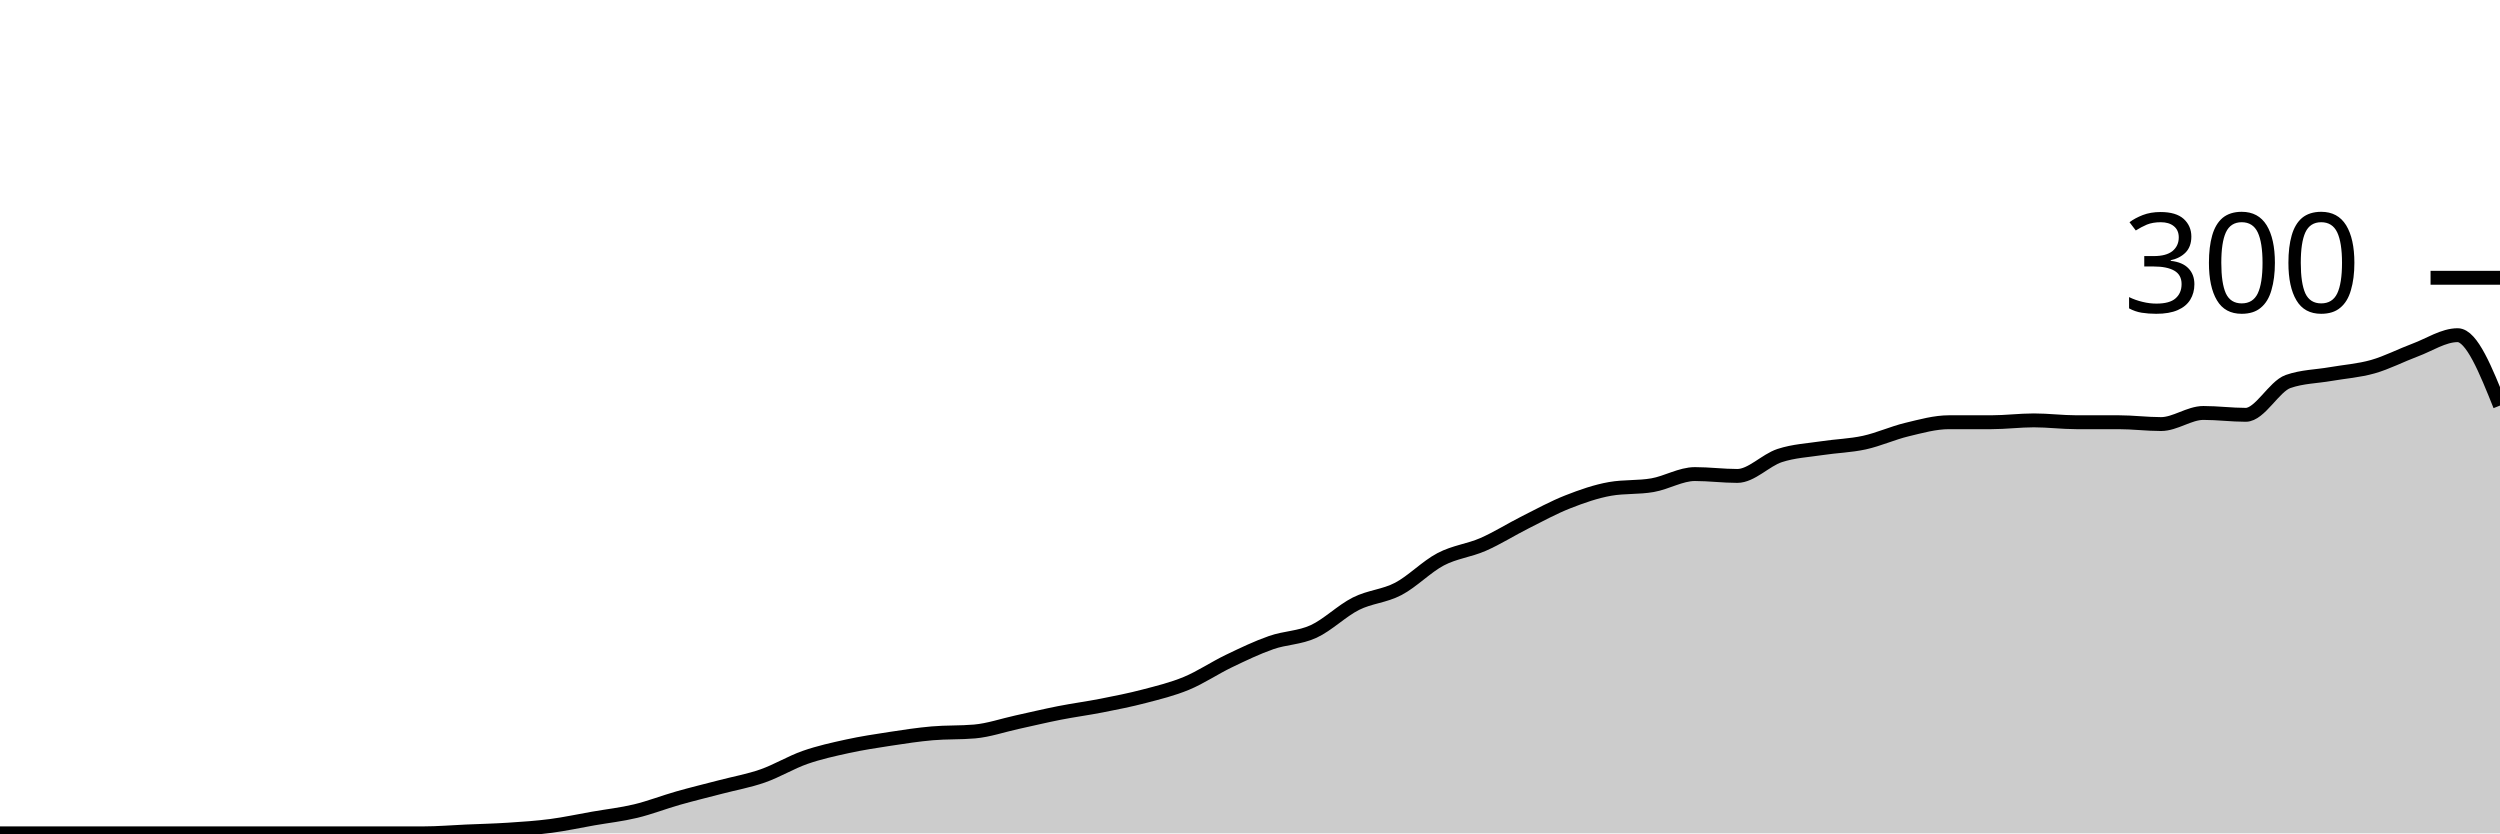
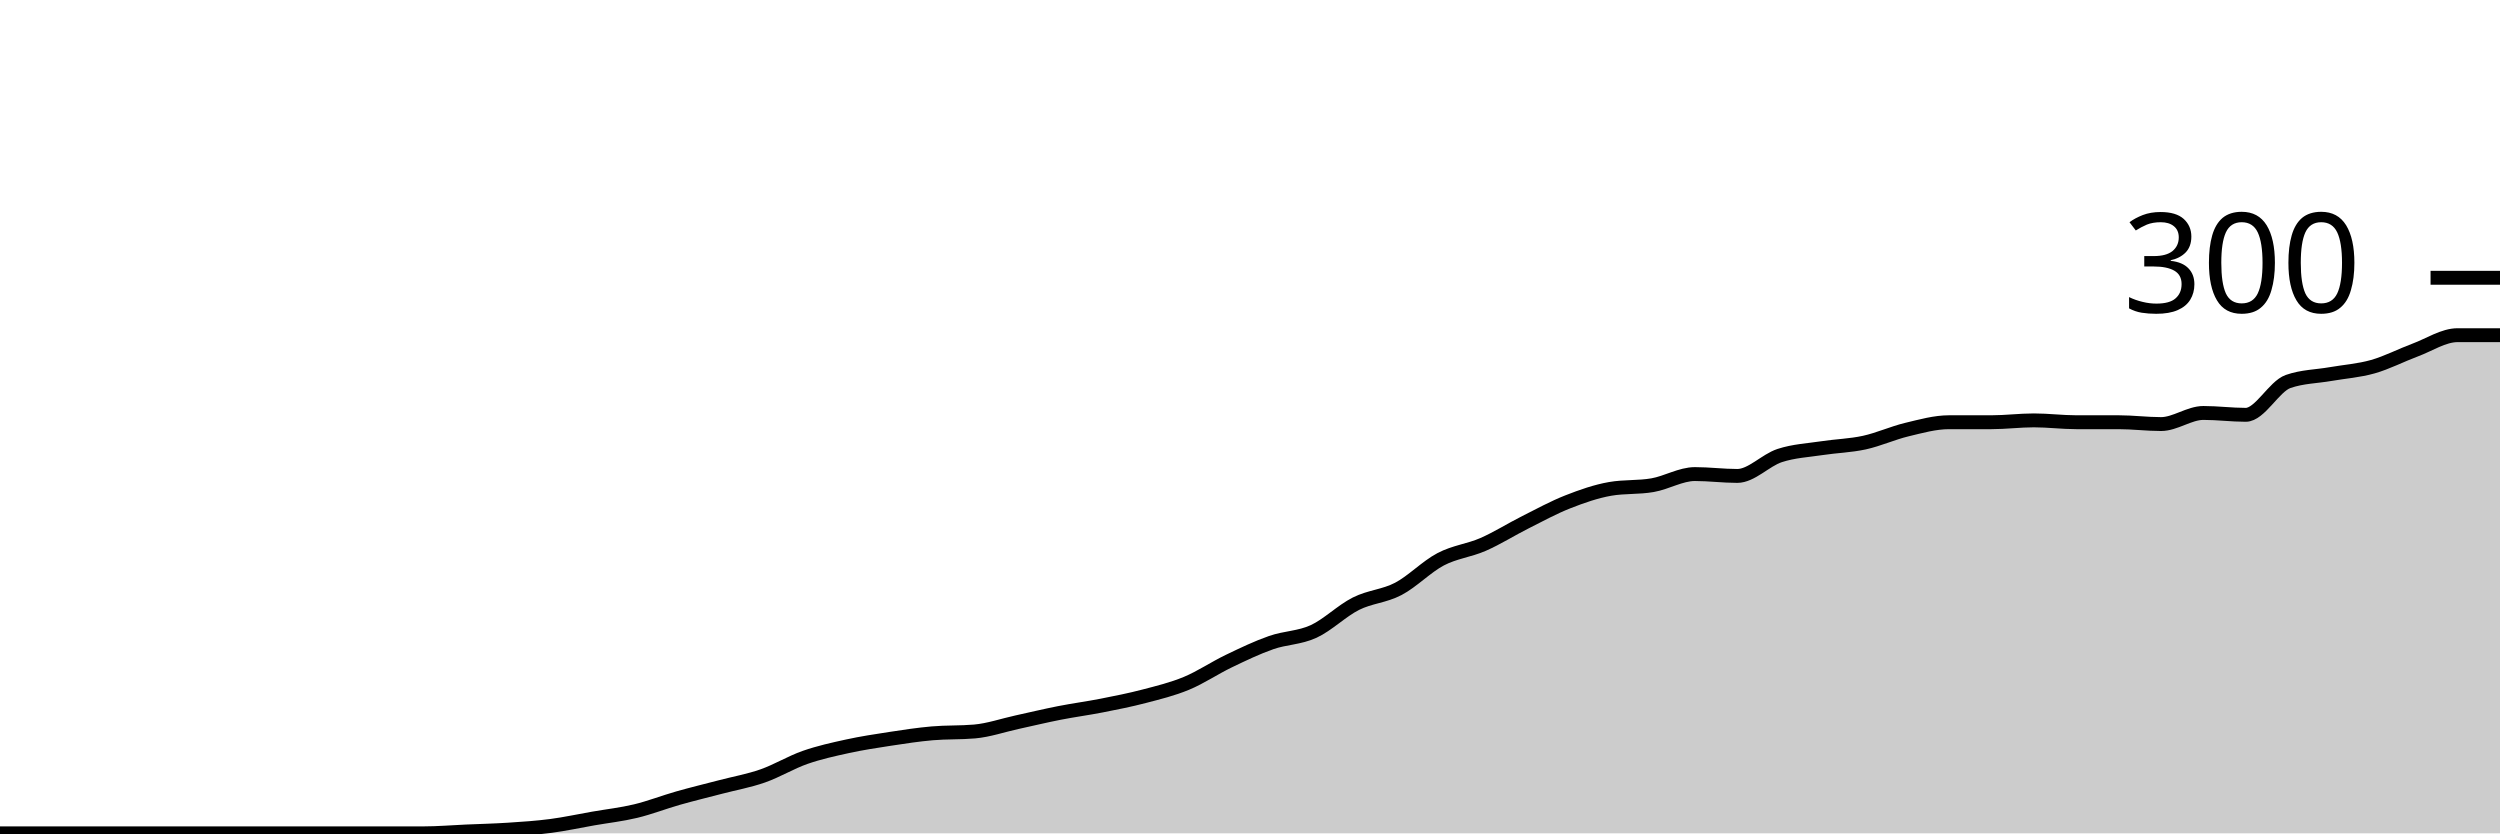
<svg xmlns="http://www.w3.org/2000/svg" viewBox="0 0 180 60">
  <g transform="translate(0,20)">
-     <path class="area" fill="rgba(0, 0, 0, 0.2)" d="M0,40C1.017,40,2.034,40,3.051,40C4.068,40,5.085,40,6.102,40C7.119,40,8.136,40,9.153,40C10.169,40,11.186,40,12.203,40C13.22,40,14.237,40,15.254,40C16.271,40,17.288,40,18.305,40C19.322,40,20.339,40,21.356,40C22.373,40,23.39,40,24.407,40C25.424,40,26.441,40,27.458,40C28.475,40,29.492,40,30.508,40C31.525,40,32.542,39.911,33.559,39.867C34.576,39.822,35.593,39.8,36.61,39.733C37.627,39.667,38.644,39.6,39.661,39.467C40.678,39.333,41.695,39.111,42.712,38.933C43.729,38.756,44.746,38.644,45.763,38.4C46.78,38.156,47.797,37.756,48.814,37.467C49.831,37.178,50.847,36.933,51.864,36.667C52.881,36.4,53.898,36.222,54.915,35.867C55.932,35.511,56.949,34.889,57.966,34.533C58.983,34.178,60,33.956,61.017,33.733C62.034,33.511,63.051,33.356,64.068,33.2C65.085,33.044,66.102,32.889,67.119,32.8C68.136,32.711,69.153,32.756,70.169,32.667C71.186,32.578,72.203,32.222,73.22,32C74.237,31.778,75.254,31.533,76.271,31.333C77.288,31.133,78.305,31,79.322,30.8C80.339,30.6,81.356,30.4,82.373,30.133C83.39,29.867,84.407,29.622,85.424,29.2C86.441,28.778,87.458,28.089,88.475,27.6C89.492,27.111,90.508,26.622,91.525,26.267C92.542,25.911,93.559,25.933,94.576,25.467C95.593,25,96.61,23.978,97.627,23.467C98.644,22.956,99.661,22.933,100.678,22.4C101.695,21.867,102.712,20.8,103.729,20.267C104.746,19.733,105.763,19.644,106.78,19.2C107.797,18.756,108.814,18.111,109.831,17.6C110.847,17.089,111.864,16.533,112.881,16.133C113.898,15.733,114.915,15.378,115.932,15.2C116.949,15.022,117.966,15.111,118.983,14.933C120,14.756,121.017,14.133,122.034,14.133C123.051,14.133,124.068,14.267,125.085,14.267C126.102,14.267,127.119,13.133,128.136,12.8C129.153,12.467,130.169,12.422,131.186,12.267C132.203,12.111,133.22,12.089,134.237,11.867C135.254,11.644,136.271,11.178,137.288,10.933C138.305,10.689,139.322,10.4,140.339,10.4C141.356,10.4,142.373,10.4,143.39,10.4C144.407,10.4,145.424,10.267,146.441,10.267C147.458,10.267,148.475,10.4,149.492,10.4C150.508,10.4,151.525,10.4,152.542,10.4C153.559,10.4,154.576,10.533,155.593,10.533C156.61,10.533,157.627,9.733,158.644,9.733C159.661,9.733,160.678,9.867,161.695,9.867C162.712,9.867,163.729,7.822,164.746,7.467C165.763,7.111,166.78,7.111,167.797,6.933C168.814,6.756,169.831,6.689,170.847,6.4C171.864,6.111,172.881,5.578,173.898,5.2C174.915,4.822,175.932,4.133,176.949,4.133C177.966,4.133,178.983,6.667,180,9.2L180,40C178.983,40,177.966,40,176.949,40C175.932,40,174.915,40,173.898,40C172.881,40,171.864,40,170.847,40C169.831,40,168.814,40,167.797,40C166.78,40,165.763,40,164.746,40C163.729,40,162.712,40,161.695,40C160.678,40,159.661,40,158.644,40C157.627,40,156.61,40,155.593,40C154.576,40,153.559,40,152.542,40C151.525,40,150.508,40,149.492,40C148.475,40,147.458,40,146.441,40C145.424,40,144.407,40,143.39,40C142.373,40,141.356,40,140.339,40C139.322,40,138.305,40,137.288,40C136.271,40,135.254,40,134.237,40C133.22,40,132.203,40,131.186,40C130.169,40,129.153,40,128.136,40C127.119,40,126.102,40,125.085,40C124.068,40,123.051,40,122.034,40C121.017,40,120,40,118.983,40C117.966,40,116.949,40,115.932,40C114.915,40,113.898,40,112.881,40C111.864,40,110.847,40,109.831,40C108.814,40,107.797,40,106.78,40C105.763,40,104.746,40,103.729,40C102.712,40,101.695,40,100.678,40C99.661,40,98.644,40,97.627,40C96.61,40,95.593,40,94.576,40C93.559,40,92.542,40,91.525,40C90.508,40,89.492,40,88.475,40C87.458,40,86.441,40,85.424,40C84.407,40,83.39,40,82.373,40C81.356,40,80.339,40,79.322,40C78.305,40,77.288,40,76.271,40C75.254,40,74.237,40,73.22,40C72.203,40,71.186,40,70.169,40C69.153,40,68.136,40,67.119,40C66.102,40,65.085,40,64.068,40C63.051,40,62.034,40,61.017,40C60,40,58.983,40,57.966,40C56.949,40,55.932,40,54.915,40C53.898,40,52.881,40,51.864,40C50.847,40,49.831,40,48.814,40C47.797,40,46.78,40,45.763,40C44.746,40,43.729,40,42.712,40C41.695,40,40.678,40,39.661,40C38.644,40,37.627,40,36.61,40C35.593,40,34.576,40,33.559,40C32.542,40,31.525,40,30.508,40C29.492,40,28.475,40,27.458,40C26.441,40,25.424,40,24.407,40C23.39,40,22.373,40,21.356,40C20.339,40,19.322,40,18.305,40C17.288,40,16.271,40,15.254,40C14.237,40,13.22,40,12.203,40C11.186,40,10.169,40,9.153,40C8.136,40,7.119,40,6.102,40C5.085,40,4.068,40,3.051,40C2.034,40,1.017,40,0,40Z" />
-     <path class="line" stroke="black" fill="none" d="M0,40C1.017,40,2.034,40,3.051,40C4.068,40,5.085,40,6.102,40C7.119,40,8.136,40,9.153,40C10.169,40,11.186,40,12.203,40C13.22,40,14.237,40,15.254,40C16.271,40,17.288,40,18.305,40C19.322,40,20.339,40,21.356,40C22.373,40,23.39,40,24.407,40C25.424,40,26.441,40,27.458,40C28.475,40,29.492,40,30.508,40C31.525,40,32.542,39.911,33.559,39.867C34.576,39.822,35.593,39.8,36.61,39.733C37.627,39.667,38.644,39.6,39.661,39.467C40.678,39.333,41.695,39.111,42.712,38.933C43.729,38.756,44.746,38.644,45.763,38.4C46.78,38.156,47.797,37.756,48.814,37.467C49.831,37.178,50.847,36.933,51.864,36.667C52.881,36.4,53.898,36.222,54.915,35.867C55.932,35.511,56.949,34.889,57.966,34.533C58.983,34.178,60,33.956,61.017,33.733C62.034,33.511,63.051,33.356,64.068,33.2C65.085,33.044,66.102,32.889,67.119,32.8C68.136,32.711,69.153,32.756,70.169,32.667C71.186,32.578,72.203,32.222,73.22,32C74.237,31.778,75.254,31.533,76.271,31.333C77.288,31.133,78.305,31,79.322,30.8C80.339,30.6,81.356,30.4,82.373,30.133C83.39,29.867,84.407,29.622,85.424,29.2C86.441,28.778,87.458,28.089,88.475,27.6C89.492,27.111,90.508,26.622,91.525,26.267C92.542,25.911,93.559,25.933,94.576,25.467C95.593,25,96.61,23.978,97.627,23.467C98.644,22.956,99.661,22.933,100.678,22.4C101.695,21.867,102.712,20.8,103.729,20.267C104.746,19.733,105.763,19.644,106.78,19.2C107.797,18.756,108.814,18.111,109.831,17.6C110.847,17.089,111.864,16.533,112.881,16.133C113.898,15.733,114.915,15.378,115.932,15.2C116.949,15.022,117.966,15.111,118.983,14.933C120,14.756,121.017,14.133,122.034,14.133C123.051,14.133,124.068,14.267,125.085,14.267C126.102,14.267,127.119,13.133,128.136,12.8C129.153,12.467,130.169,12.422,131.186,12.267C132.203,12.111,133.22,12.089,134.237,11.867C135.254,11.644,136.271,11.178,137.288,10.933C138.305,10.689,139.322,10.4,140.339,10.4C141.356,10.4,142.373,10.4,143.39,10.4C144.407,10.4,145.424,10.267,146.441,10.267C147.458,10.267,148.475,10.4,149.492,10.4C150.508,10.4,151.525,10.4,152.542,10.4C153.559,10.4,154.576,10.533,155.593,10.533C156.61,10.533,157.627,9.733,158.644,9.733C159.661,9.733,160.678,9.867,161.695,9.867C162.712,9.867,163.729,7.822,164.746,7.467C165.763,7.111,166.78,7.111,167.797,6.933C168.814,6.756,169.831,6.689,170.847,6.4C171.864,6.111,172.881,5.578,173.898,5.2C174.915,4.822,175.932,4.133,176.949,4.133C177.966,4.133,178.983,6.667,180,9.2" />
+     <path class="area" fill="rgba(0, 0, 0, 0.2)" d="M0,40C1.017,40,2.034,40,3.051,40C4.068,40,5.085,40,6.102,40C7.119,40,8.136,40,9.153,40C10.169,40,11.186,40,12.203,40C13.22,40,14.237,40,15.254,40C16.271,40,17.288,40,18.305,40C19.322,40,20.339,40,21.356,40C22.373,40,23.39,40,24.407,40C25.424,40,26.441,40,27.458,40C28.475,40,29.492,40,30.508,40C31.525,40,32.542,39.911,33.559,39.867C34.576,39.822,35.593,39.8,36.61,39.733C37.627,39.667,38.644,39.6,39.661,39.467C40.678,39.333,41.695,39.111,42.712,38.933C43.729,38.756,44.746,38.644,45.763,38.4C46.78,38.156,47.797,37.756,48.814,37.467C49.831,37.178,50.847,36.933,51.864,36.667C52.881,36.4,53.898,36.222,54.915,35.867C55.932,35.511,56.949,34.889,57.966,34.533C58.983,34.178,60,33.956,61.017,33.733C62.034,33.511,63.051,33.356,64.068,33.2C65.085,33.044,66.102,32.889,67.119,32.8C68.136,32.711,69.153,32.756,70.169,32.667C71.186,32.578,72.203,32.222,73.22,32C74.237,31.778,75.254,31.533,76.271,31.333C77.288,31.133,78.305,31,79.322,30.8C80.339,30.6,81.356,30.4,82.373,30.133C83.39,29.867,84.407,29.622,85.424,29.2C86.441,28.778,87.458,28.089,88.475,27.6C89.492,27.111,90.508,26.622,91.525,26.267C92.542,25.911,93.559,25.933,94.576,25.467C95.593,25,96.61,23.978,97.627,23.467C98.644,22.956,99.661,22.933,100.678,22.4C101.695,21.867,102.712,20.8,103.729,20.267C104.746,19.733,105.763,19.644,106.78,19.2C107.797,18.756,108.814,18.111,109.831,17.6C110.847,17.089,111.864,16.533,112.881,16.133C113.898,15.733,114.915,15.378,115.932,15.2C116.949,15.022,117.966,15.111,118.983,14.933C120,14.756,121.017,14.133,122.034,14.133C123.051,14.133,124.068,14.267,125.085,14.267C126.102,14.267,127.119,13.133,128.136,12.8C129.153,12.467,130.169,12.422,131.186,12.267C132.203,12.111,133.22,12.089,134.237,11.867C135.254,11.644,136.271,11.178,137.288,10.933C138.305,10.689,139.322,10.4,140.339,10.4C141.356,10.4,142.373,10.4,143.39,10.4C144.407,10.4,145.424,10.267,146.441,10.267C147.458,10.267,148.475,10.4,149.492,10.4C150.508,10.4,151.525,10.4,152.542,10.4C153.559,10.4,154.576,10.533,155.593,10.533C156.61,10.533,157.627,9.733,158.644,9.733C159.661,9.733,160.678,9.867,161.695,9.867C162.712,9.867,163.729,7.822,164.746,7.467C165.763,7.111,166.78,7.111,167.797,6.933C168.814,6.756,169.831,6.689,170.847,6.4C171.864,6.111,172.881,5.578,173.898,5.2C174.915,4.822,175.932,4.133,176.949,4.133C177.966,4.133,178.983,4.133,180,4.133L180,40C178.983,40,177.966,40,176.949,40C175.932,40,174.915,40,173.898,40C172.881,40,171.864,40,170.847,40C169.831,40,168.814,40,167.797,40C166.78,40,165.763,40,164.746,40C163.729,40,162.712,40,161.695,40C160.678,40,159.661,40,158.644,40C157.627,40,156.61,40,155.593,40C154.576,40,153.559,40,152.542,40C151.525,40,150.508,40,149.492,40C148.475,40,147.458,40,146.441,40C145.424,40,144.407,40,143.39,40C142.373,40,141.356,40,140.339,40C139.322,40,138.305,40,137.288,40C136.271,40,135.254,40,134.237,40C133.22,40,132.203,40,131.186,40C130.169,40,129.153,40,128.136,40C127.119,40,126.102,40,125.085,40C124.068,40,123.051,40,122.034,40C121.017,40,120,40,118.983,40C117.966,40,116.949,40,115.932,40C114.915,40,113.898,40,112.881,40C111.864,40,110.847,40,109.831,40C108.814,40,107.797,40,106.78,40C105.763,40,104.746,40,103.729,40C102.712,40,101.695,40,100.678,40C99.661,40,98.644,40,97.627,40C96.61,40,95.593,40,94.576,40C93.559,40,92.542,40,91.525,40C90.508,40,89.492,40,88.475,40C87.458,40,86.441,40,85.424,40C84.407,40,83.39,40,82.373,40C81.356,40,80.339,40,79.322,40C78.305,40,77.288,40,76.271,40C75.254,40,74.237,40,73.22,40C72.203,40,71.186,40,70.169,40C69.153,40,68.136,40,67.119,40C66.102,40,65.085,40,64.068,40C63.051,40,62.034,40,61.017,40C60,40,58.983,40,57.966,40C56.949,40,55.932,40,54.915,40C53.898,40,52.881,40,51.864,40C50.847,40,49.831,40,48.814,40C47.797,40,46.78,40,45.763,40C44.746,40,43.729,40,42.712,40C41.695,40,40.678,40,39.661,40C38.644,40,37.627,40,36.61,40C35.593,40,34.576,40,33.559,40C32.542,40,31.525,40,30.508,40C29.492,40,28.475,40,27.458,40C26.441,40,25.424,40,24.407,40C23.39,40,22.373,40,21.356,40C20.339,40,19.322,40,18.305,40C17.288,40,16.271,40,15.254,40C14.237,40,13.22,40,12.203,40C11.186,40,10.169,40,9.153,40C8.136,40,7.119,40,6.102,40C5.085,40,4.068,40,3.051,40C2.034,40,1.017,40,0,40Z" />
+     <path class="line" stroke="black" fill="none" d="M0,40C1.017,40,2.034,40,3.051,40C4.068,40,5.085,40,6.102,40C7.119,40,8.136,40,9.153,40C10.169,40,11.186,40,12.203,40C13.22,40,14.237,40,15.254,40C16.271,40,17.288,40,18.305,40C19.322,40,20.339,40,21.356,40C22.373,40,23.39,40,24.407,40C25.424,40,26.441,40,27.458,40C28.475,40,29.492,40,30.508,40C31.525,40,32.542,39.911,33.559,39.867C34.576,39.822,35.593,39.8,36.61,39.733C37.627,39.667,38.644,39.6,39.661,39.467C40.678,39.333,41.695,39.111,42.712,38.933C43.729,38.756,44.746,38.644,45.763,38.4C46.78,38.156,47.797,37.756,48.814,37.467C49.831,37.178,50.847,36.933,51.864,36.667C52.881,36.4,53.898,36.222,54.915,35.867C55.932,35.511,56.949,34.889,57.966,34.533C58.983,34.178,60,33.956,61.017,33.733C62.034,33.511,63.051,33.356,64.068,33.2C65.085,33.044,66.102,32.889,67.119,32.8C68.136,32.711,69.153,32.756,70.169,32.667C71.186,32.578,72.203,32.222,73.22,32C74.237,31.778,75.254,31.533,76.271,31.333C77.288,31.133,78.305,31,79.322,30.8C80.339,30.6,81.356,30.4,82.373,30.133C83.39,29.867,84.407,29.622,85.424,29.2C86.441,28.778,87.458,28.089,88.475,27.6C89.492,27.111,90.508,26.622,91.525,26.267C92.542,25.911,93.559,25.933,94.576,25.467C95.593,25,96.61,23.978,97.627,23.467C98.644,22.956,99.661,22.933,100.678,22.4C101.695,21.867,102.712,20.8,103.729,20.267C104.746,19.733,105.763,19.644,106.78,19.2C107.797,18.756,108.814,18.111,109.831,17.6C110.847,17.089,111.864,16.533,112.881,16.133C113.898,15.733,114.915,15.378,115.932,15.2C116.949,15.022,117.966,15.111,118.983,14.933C120,14.756,121.017,14.133,122.034,14.133C123.051,14.133,124.068,14.267,125.085,14.267C126.102,14.267,127.119,13.133,128.136,12.8C129.153,12.467,130.169,12.422,131.186,12.267C132.203,12.111,133.22,12.089,134.237,11.867C135.254,11.644,136.271,11.178,137.288,10.933C138.305,10.689,139.322,10.4,140.339,10.4C141.356,10.4,142.373,10.4,143.39,10.4C144.407,10.4,145.424,10.267,146.441,10.267C147.458,10.267,148.475,10.4,149.492,10.4C150.508,10.4,151.525,10.4,152.542,10.4C153.559,10.4,154.576,10.533,155.593,10.533C156.61,10.533,157.627,9.733,158.644,9.733C159.661,9.733,160.678,9.867,161.695,9.867C162.712,9.867,163.729,7.822,164.746,7.467C165.763,7.111,166.78,7.111,167.797,6.933C168.814,6.756,169.831,6.689,170.847,6.4C171.864,6.111,172.881,5.578,173.898,5.2C174.915,4.822,175.932,4.133,176.949,4.133C177.966,4.133,178.983,4.133,180,4.133" />
    <path class="axis-ceiling" stroke-width="1" stroke="black" fill="none" d="M175,0L180,0" />
    <text class="axis-ceiling-label" font-family="sans-serif" text-anchor="end" font-size="10px" x="170" y="2.5">300</text>
  </g>
</svg>
